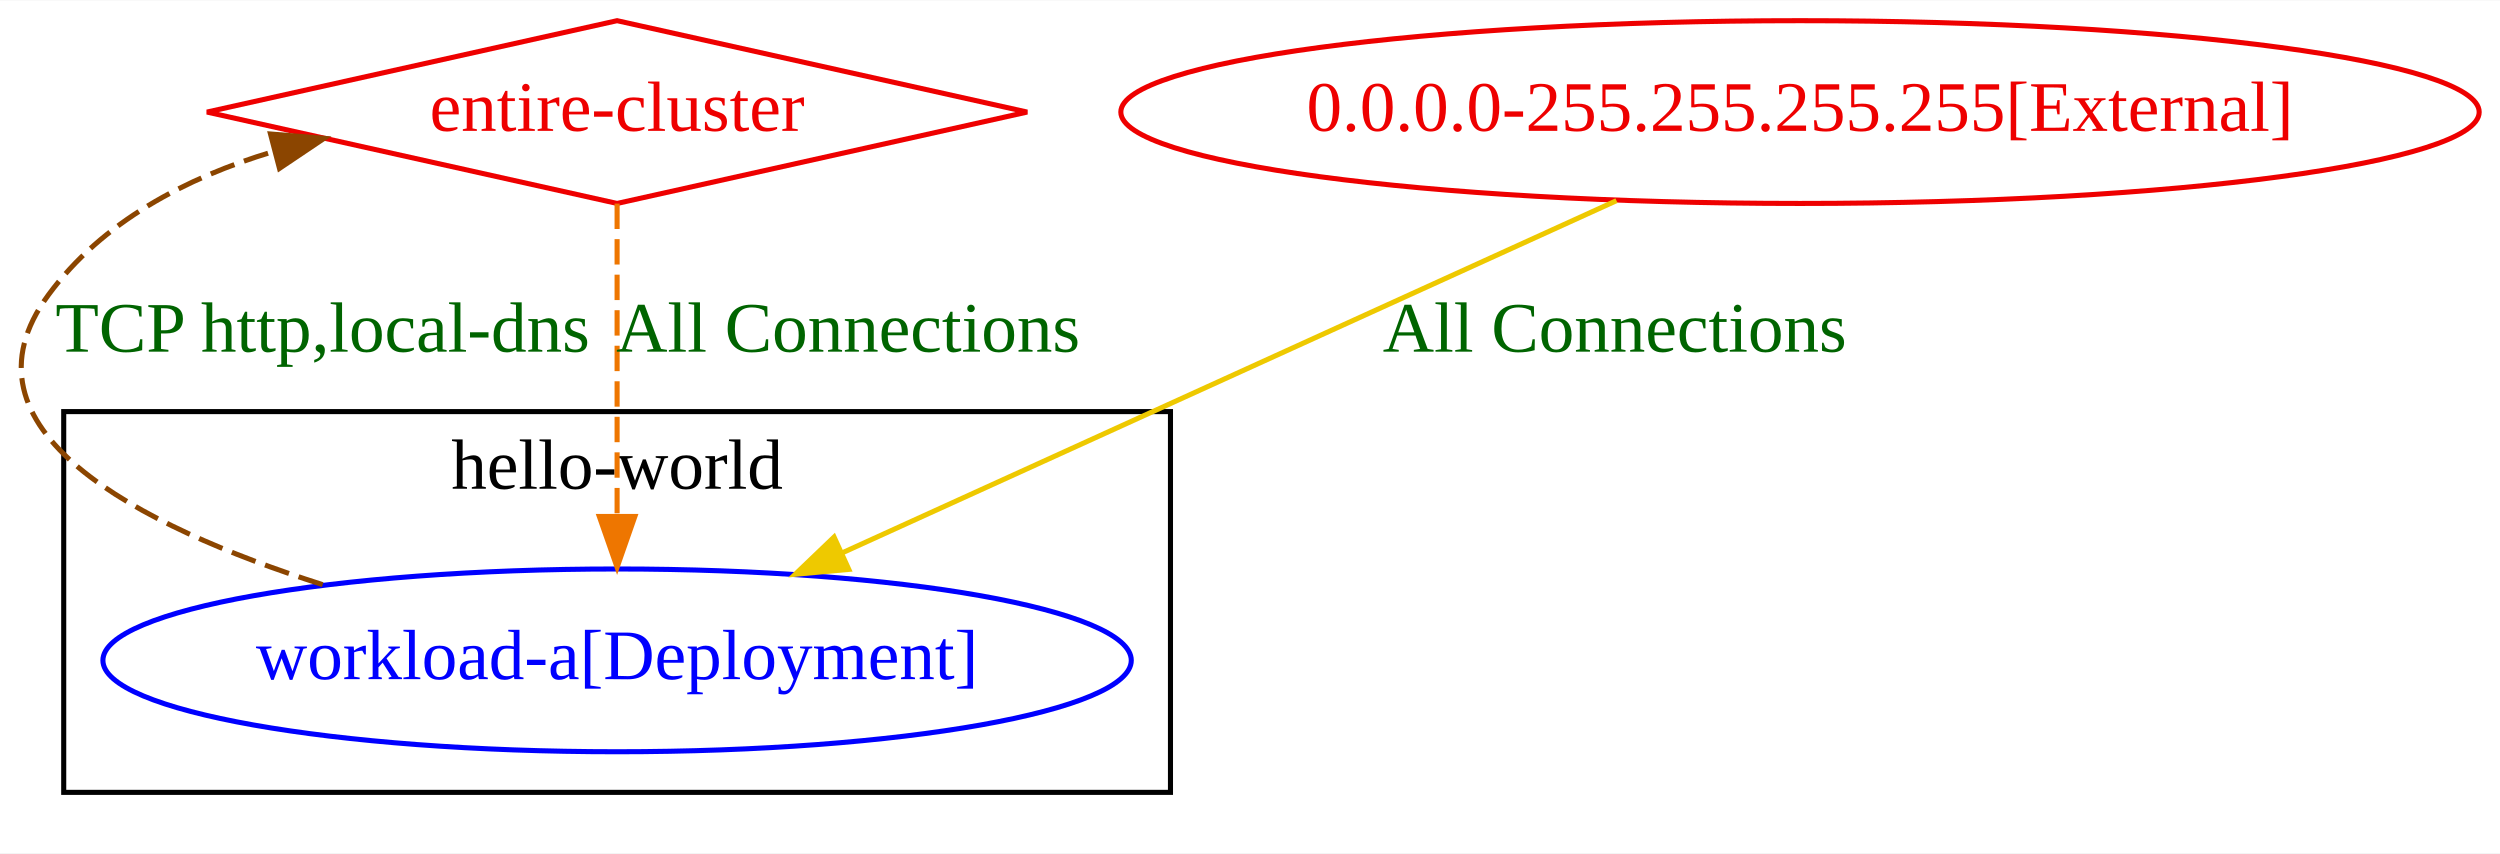
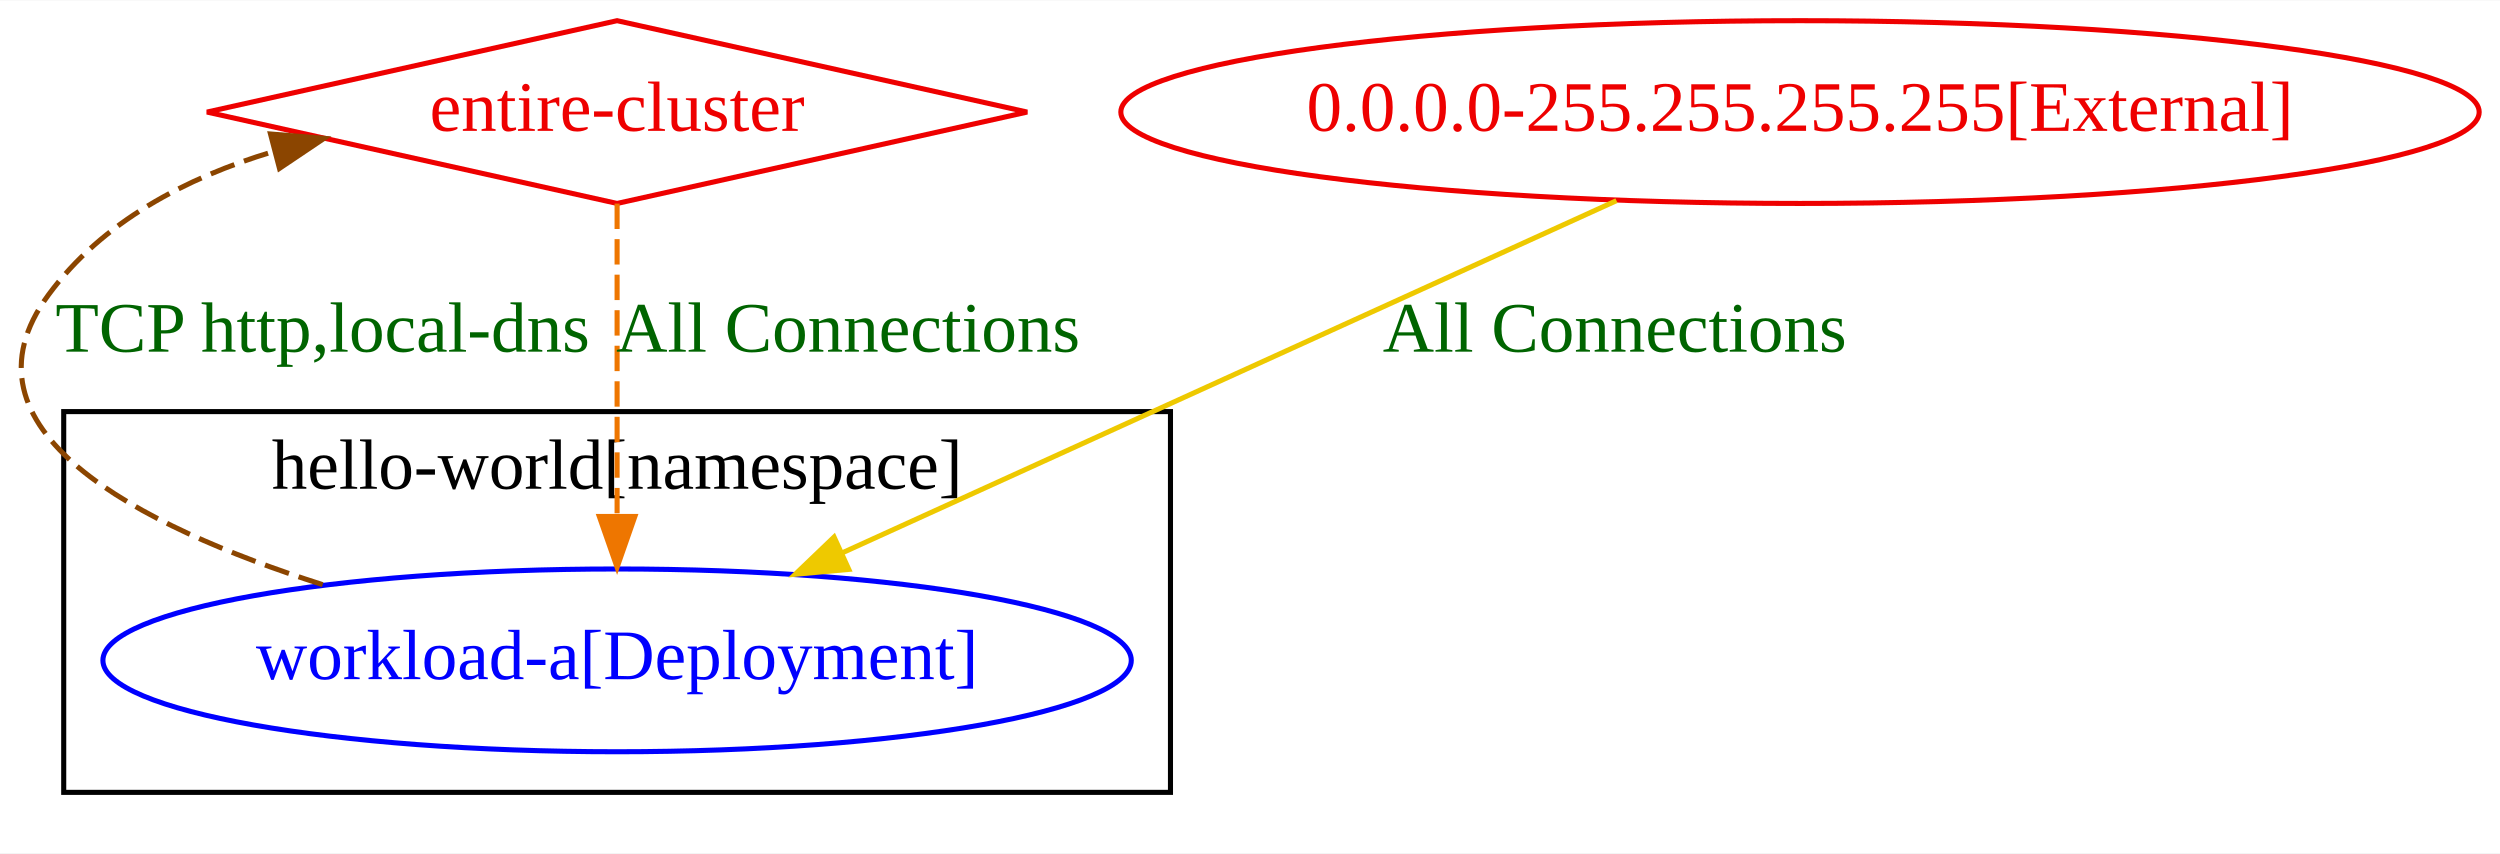
<svg xmlns="http://www.w3.org/2000/svg" width="492pt" height="168pt" viewBox="0.00 0.00 492.43 168.00">
  <g id="graph0" class="graph" transform="scale(1 1) rotate(0) translate(4 164)">
    <polygon fill="white" stroke="transparent" points="-4,4 -4,-164 488.43,-164 488.43,4 -4,4" />
    <g id="clust1" class="cluster">
      <polygon fill="none" stroke="black" points="8.55,-8 8.55,-83 226.55,-83 226.55,-8 8.55,-8" />
-       <text text-anchor="middle" x="117.55" y="-67.8" font-family="Times New Roman,serif" font-size="14.00">hello-world</text>
+       <text text-anchor="middle" x="117.55" y="-67.8" font-family="Times New Roman,serif" font-size="14.00">hello-world[namespace]</text>
    </g>
    <g id="node1" class="node">
      <ellipse fill="none" stroke="blue" cx="117.55" cy="-34" rx="101.28" ry="18" />
      <text text-anchor="middle" x="117.55" y="-30.3" font-family="Times New Roman,serif" font-size="14.00" fill="blue">workload-a[Deployment]</text>
    </g>
    <g id="node3" class="node">
      <polygon fill="none" stroke="#ee0000" points="117.55,-160 36.77,-142 117.55,-124 198.32,-142 117.55,-160" />
      <text text-anchor="middle" x="117.55" y="-138.3" font-family="Times New Roman,serif" font-size="14.00" fill="#ee0000">entire-cluster</text>
    </g>
    <g id="edge3" class="edge">
      <path fill="none" stroke="#8b4500" stroke-dasharray="5,2" d="M59.56,-48.91C23.02,-60.56 -13.89,-79.57 5.55,-106 16.14,-120.41 32.63,-129.05 49.74,-134.19" />
      <polygon fill="#8b4500" stroke="#8b4500" points="49.28,-137.68 59.84,-136.82 51.05,-130.91 49.28,-137.68" />
      <text text-anchor="middle" x="59.55" y="-94.8" font-family="Times New Roman,serif" font-size="14.00" fill="darkgreen">TCP http,local-dns</text>
    </g>
    <g id="node2" class="node">
      <ellipse fill="none" stroke="#ee0000" cx="350.55" cy="-142" rx="133.78" ry="18" />
      <text text-anchor="middle" x="350.55" y="-138.3" font-family="Times New Roman,serif" font-size="14.00" fill="#ee0000">0.0.0.0-255.255.255.255[External]</text>
    </g>
    <g id="edge1" class="edge">
      <path fill="none" stroke="#eec900" d="M314.4,-124.55C273.31,-105.86 206.23,-75.35 161.99,-55.22" />
      <polygon fill="#eec900" stroke="#eec900" points="163.19,-51.92 152.64,-50.96 160.29,-58.29 163.19,-51.92" />
      <text text-anchor="middle" x="314.05" y="-94.8" font-family="Times New Roman,serif" font-size="14.00" fill="darkgreen">All Connections</text>
    </g>
    <g id="edge2" class="edge">
      <path fill="none" stroke="#ee7600" stroke-dasharray="5,2" d="M117.55,-123.97C117.55,-107.38 117.55,-81.88 117.55,-62.43" />
      <polygon fill="#ee7600" stroke="#ee7600" points="121.05,-62.34 117.55,-52.34 114.05,-62.34 121.05,-62.34" />
      <text text-anchor="middle" x="163.05" y="-94.8" font-family="Times New Roman,serif" font-size="14.00" fill="darkgreen">All Connections</text>
    </g>
  </g>
</svg>
